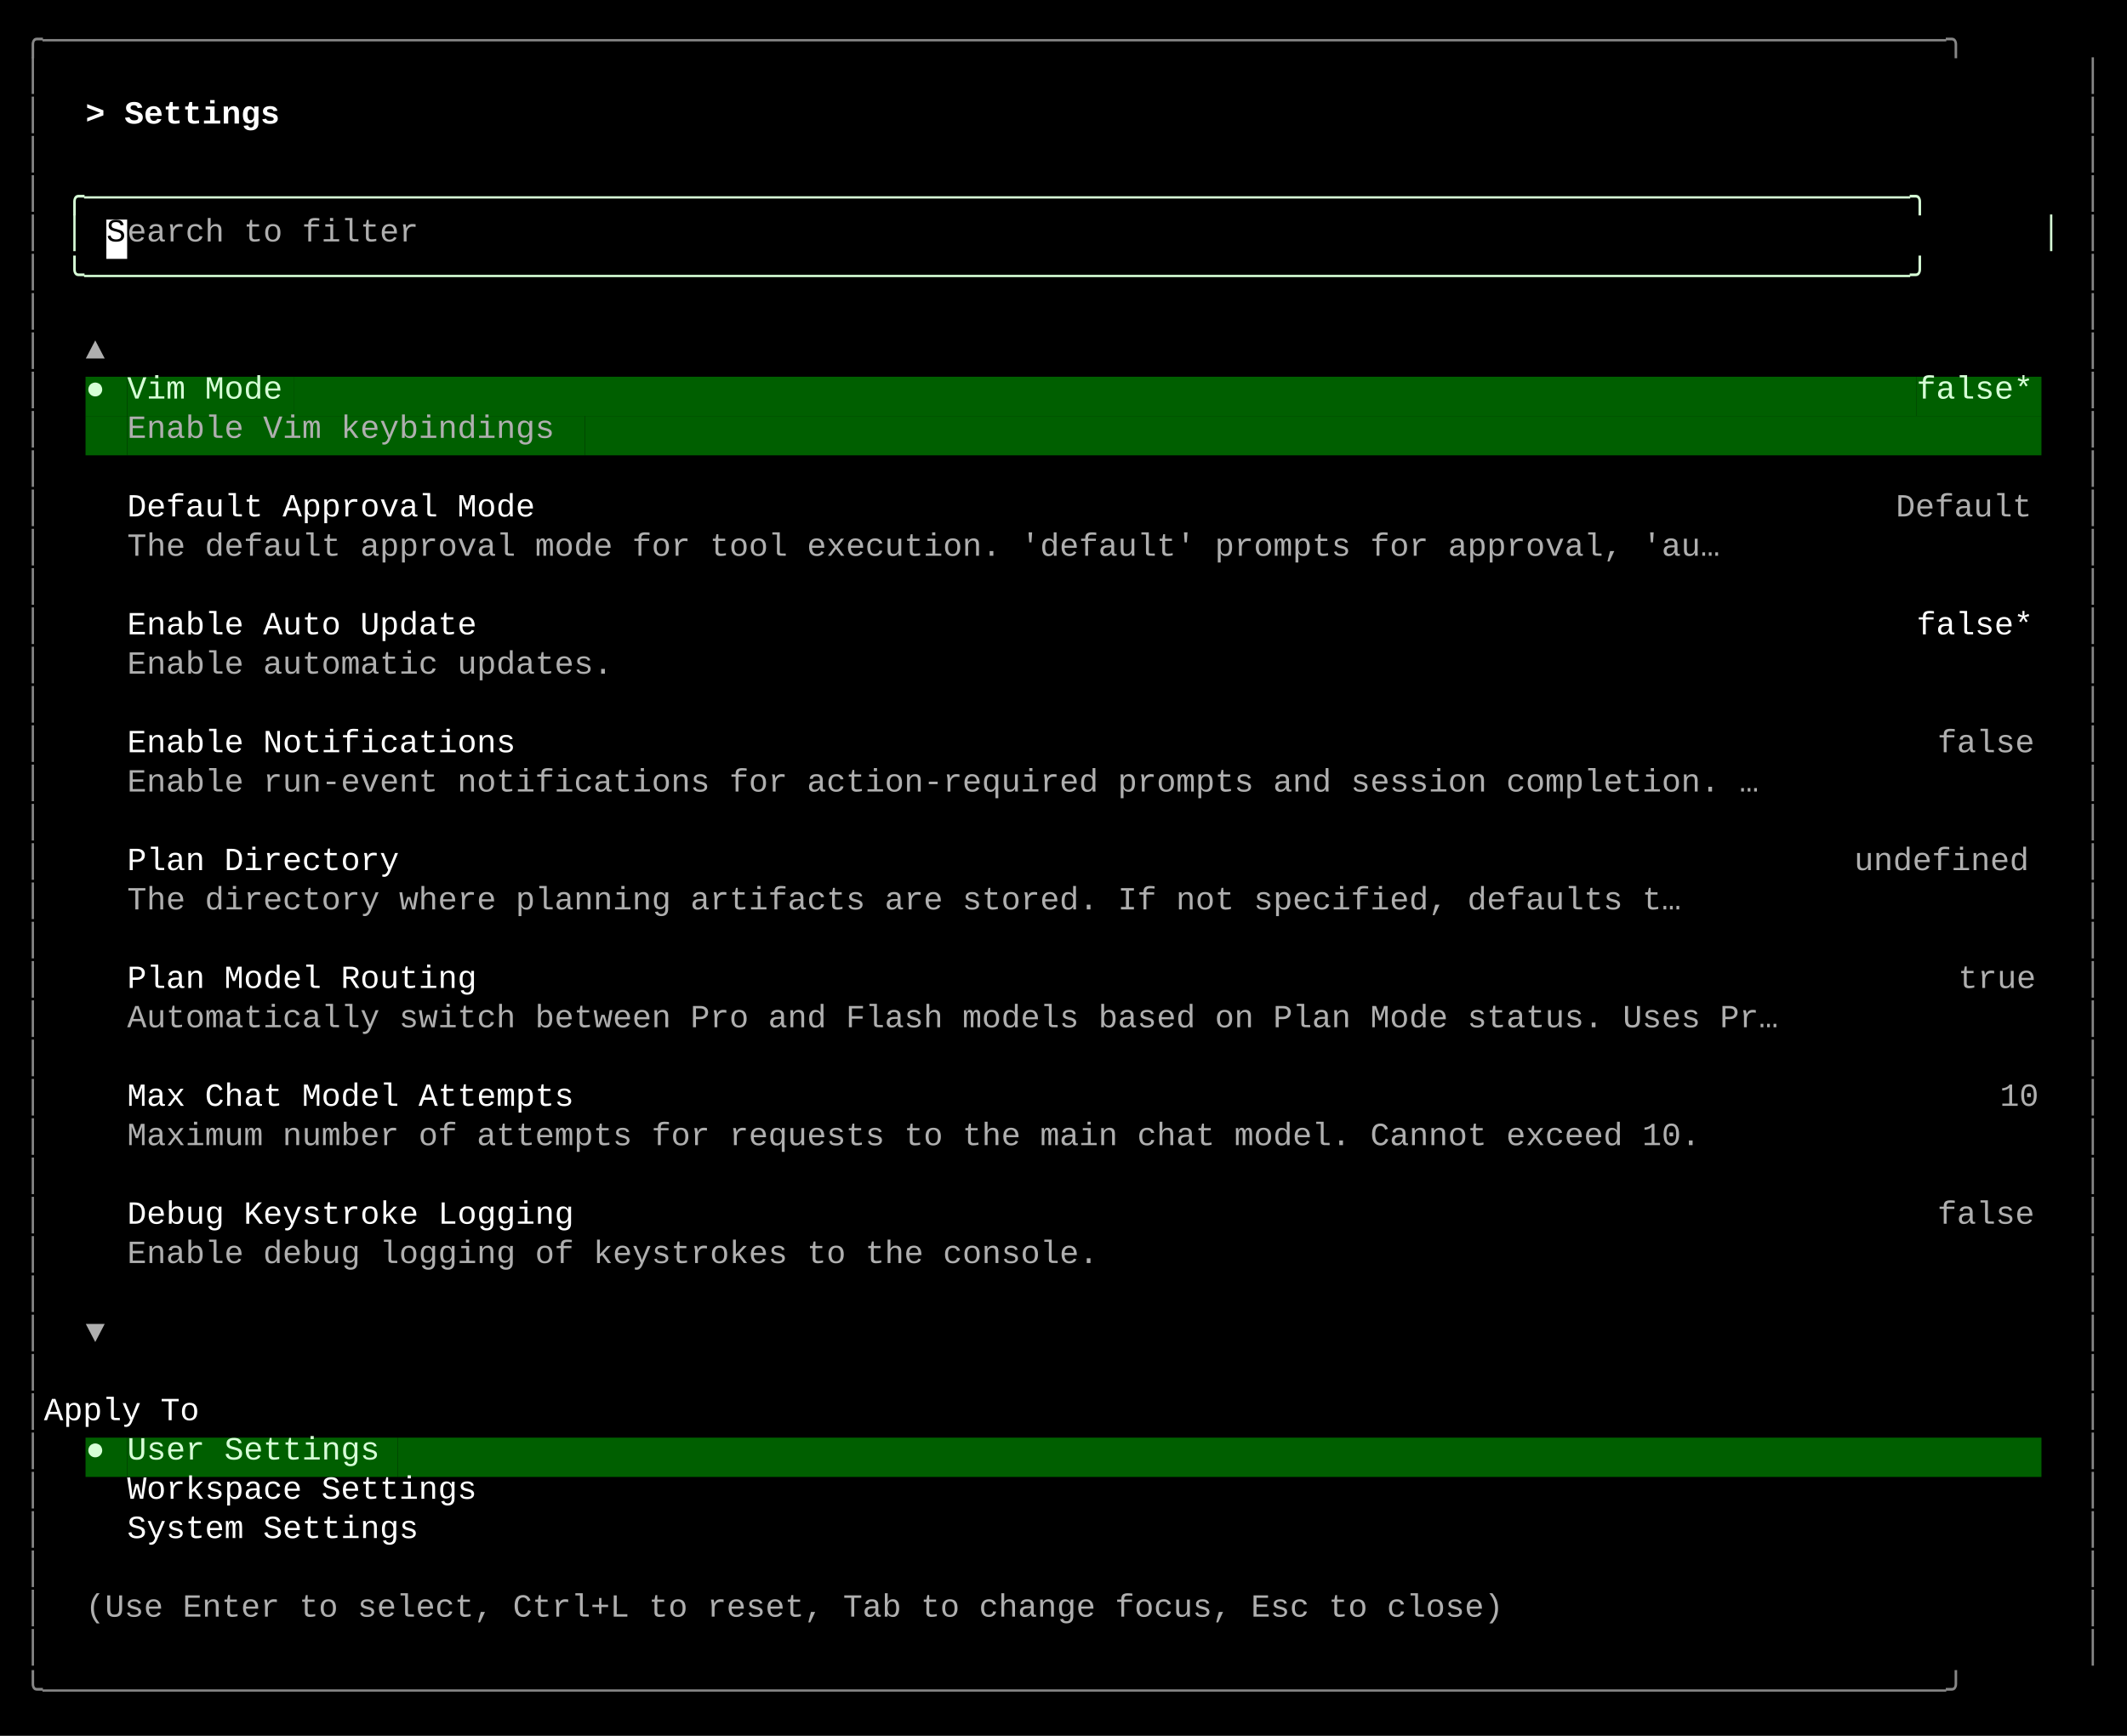
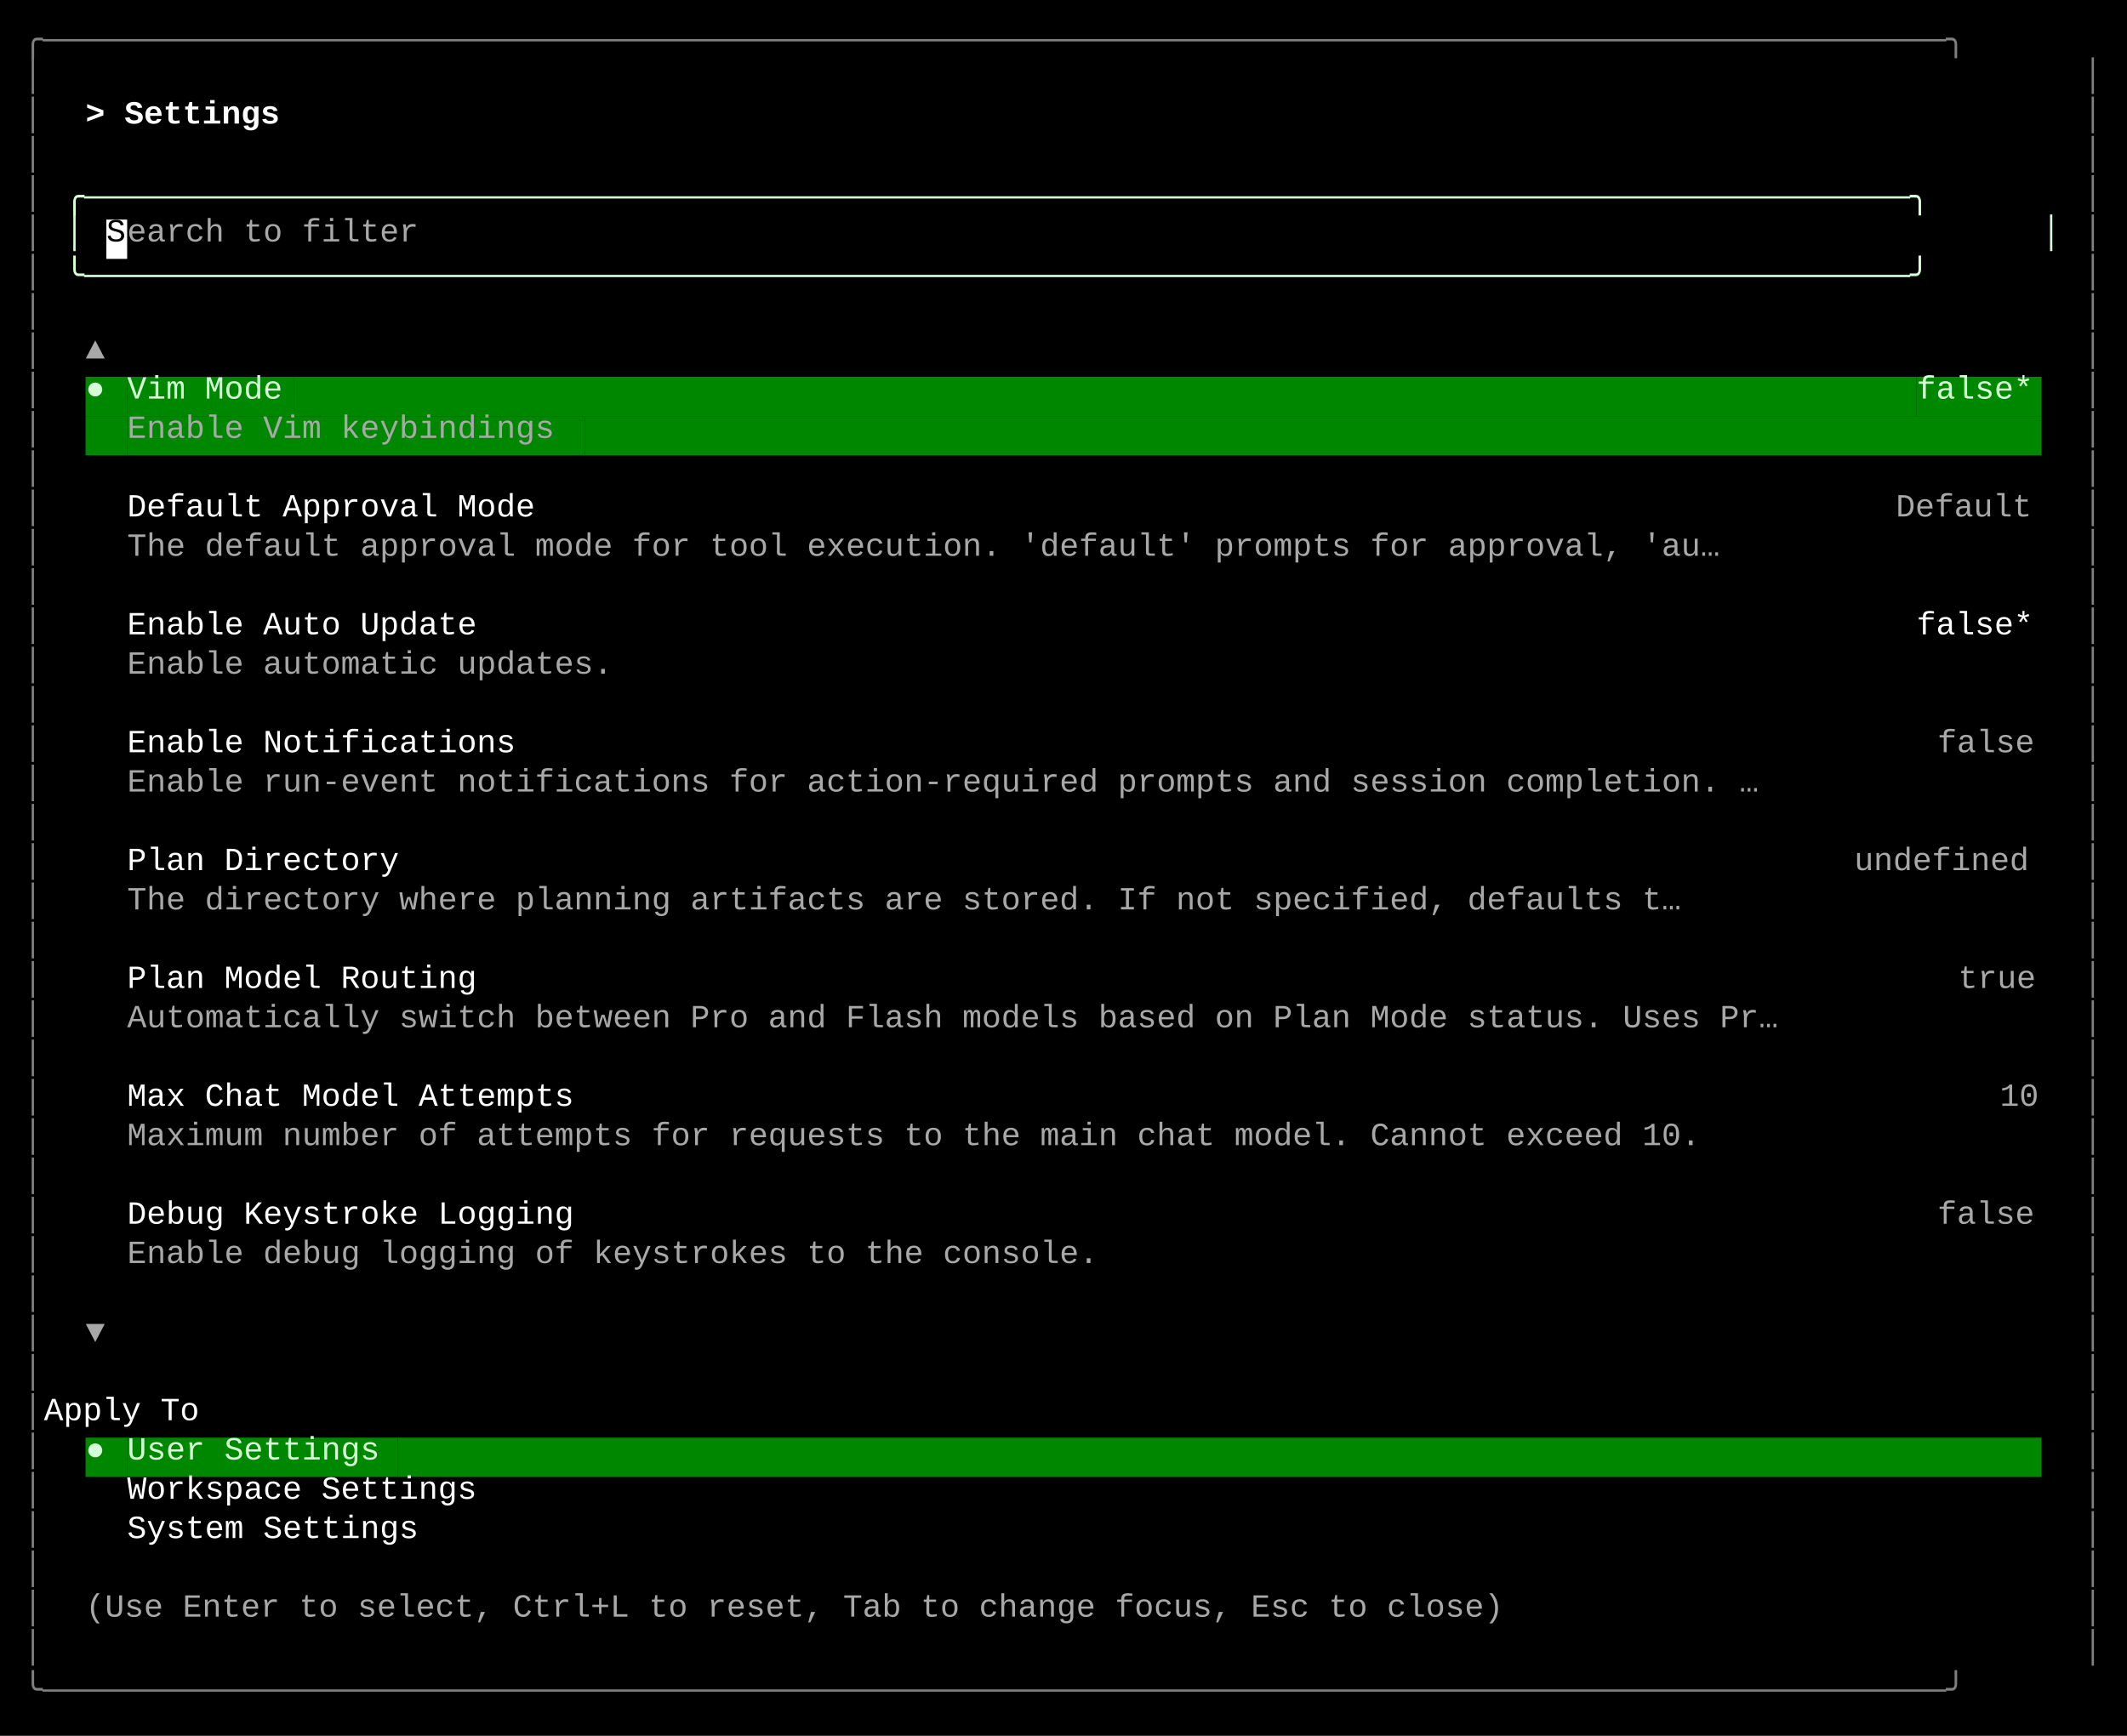
<svg xmlns="http://www.w3.org/2000/svg" width="920" height="751" viewBox="0 0 920 751">
  <style>
    text { font-family: Consolas, "Courier New", monospace; font-size: 14px; dominant-baseline: text-before-edge; white-space: pre; }
  </style>
  <rect width="920" height="751" fill="#000000" />
  <g transform="translate(10, 10)">
-     <text x="0" y="2" fill="#878787" textLength="900" lengthAdjust="spacingAndGlyphs">╭──────────────────────────────────────────────────────────────────────────────────────────────────╮</text>
-     <text x="0" y="19" fill="#878787" textLength="9" lengthAdjust="spacingAndGlyphs">│</text>
-     <text x="891" y="19" fill="#878787" textLength="9" lengthAdjust="spacingAndGlyphs">│</text>
-     <text x="0" y="36" fill="#878787" textLength="9" lengthAdjust="spacingAndGlyphs">│</text>
+     <text x="0" y="2" fill="#808080" textLength="900" lengthAdjust="spacingAndGlyphs">╭──────────────────────────────────────────────────────────────────────────────────────────────────╮</text>
+     <text x="0" y="19" fill="#808080" textLength="9" lengthAdjust="spacingAndGlyphs">│</text>
+     <text x="891" y="19" fill="#808080" textLength="9" lengthAdjust="spacingAndGlyphs">│</text>
+     <text x="0" y="36" fill="#808080" textLength="9" lengthAdjust="spacingAndGlyphs">│</text>
    <text x="27" y="36" fill="#ffffff" textLength="99" lengthAdjust="spacingAndGlyphs" font-weight="bold">&gt; Settings </text>
-     <text x="891" y="36" fill="#878787" textLength="9" lengthAdjust="spacingAndGlyphs">│</text>
-     <text x="0" y="53" fill="#878787" textLength="9" lengthAdjust="spacingAndGlyphs">│</text>
-     <text x="891" y="53" fill="#878787" textLength="9" lengthAdjust="spacingAndGlyphs">│</text>
-     <text x="0" y="70" fill="#878787" textLength="9" lengthAdjust="spacingAndGlyphs">│</text>
+     <text x="891" y="36" fill="#808080" textLength="9" lengthAdjust="spacingAndGlyphs">│</text>
+     <text x="0" y="53" fill="#808080" textLength="9" lengthAdjust="spacingAndGlyphs">│</text>
+     <text x="891" y="53" fill="#808080" textLength="9" lengthAdjust="spacingAndGlyphs">│</text>
+     <text x="0" y="70" fill="#808080" textLength="9" lengthAdjust="spacingAndGlyphs">│</text>
    <text x="18" y="70" fill="#d7ffd7" textLength="864" lengthAdjust="spacingAndGlyphs">╭──────────────────────────────────────────────────────────────────────────────────────────────╮</text>
-     <text x="891" y="70" fill="#878787" textLength="9" lengthAdjust="spacingAndGlyphs">│</text>
-     <text x="0" y="87" fill="#878787" textLength="9" lengthAdjust="spacingAndGlyphs">│</text>
+     <text x="891" y="70" fill="#808080" textLength="9" lengthAdjust="spacingAndGlyphs">│</text>
+     <text x="0" y="87" fill="#808080" textLength="9" lengthAdjust="spacingAndGlyphs">│</text>
    <text x="18" y="87" fill="#d7ffd7" textLength="9" lengthAdjust="spacingAndGlyphs">│</text>
    <rect x="36" y="85" width="9" height="17" fill="#ffffff" />
    <text x="36" y="87" fill="#000000" textLength="9" lengthAdjust="spacingAndGlyphs">S</text>
-     <text x="45" y="87" fill="#afafaf" textLength="135" lengthAdjust="spacingAndGlyphs">earch to filter</text>
+     <text x="45" y="87" fill="#a8a8a8" textLength="135" lengthAdjust="spacingAndGlyphs">earch to filter</text>
    <text x="873" y="87" fill="#d7ffd7" textLength="9" lengthAdjust="spacingAndGlyphs">│</text>
-     <text x="891" y="87" fill="#878787" textLength="9" lengthAdjust="spacingAndGlyphs">│</text>
-     <text x="0" y="104" fill="#878787" textLength="9" lengthAdjust="spacingAndGlyphs">│</text>
+     <text x="891" y="87" fill="#808080" textLength="9" lengthAdjust="spacingAndGlyphs">│</text>
+     <text x="0" y="104" fill="#808080" textLength="9" lengthAdjust="spacingAndGlyphs">│</text>
    <text x="18" y="104" fill="#d7ffd7" textLength="864" lengthAdjust="spacingAndGlyphs">╰──────────────────────────────────────────────────────────────────────────────────────────────╯</text>
-     <text x="891" y="104" fill="#878787" textLength="9" lengthAdjust="spacingAndGlyphs">│</text>
-     <text x="0" y="121" fill="#878787" textLength="9" lengthAdjust="spacingAndGlyphs">│</text>
-     <text x="891" y="121" fill="#878787" textLength="9" lengthAdjust="spacingAndGlyphs">│</text>
-     <text x="0" y="138" fill="#878787" textLength="9" lengthAdjust="spacingAndGlyphs">│</text>
-     <text x="27" y="138" fill="#afafaf" textLength="9" lengthAdjust="spacingAndGlyphs">▲</text>
-     <text x="891" y="138" fill="#878787" textLength="9" lengthAdjust="spacingAndGlyphs">│</text>
-     <text x="0" y="155" fill="#878787" textLength="9" lengthAdjust="spacingAndGlyphs">│</text>
-     <rect x="27" y="153" width="9" height="17" fill="#005f00" />
+     <text x="891" y="104" fill="#808080" textLength="9" lengthAdjust="spacingAndGlyphs">│</text>
+     <text x="0" y="121" fill="#808080" textLength="9" lengthAdjust="spacingAndGlyphs">│</text>
+     <text x="891" y="121" fill="#808080" textLength="9" lengthAdjust="spacingAndGlyphs">│</text>
+     <text x="0" y="138" fill="#808080" textLength="9" lengthAdjust="spacingAndGlyphs">│</text>
+     <text x="27" y="138" fill="#a8a8a8" textLength="9" lengthAdjust="spacingAndGlyphs">▲</text>
+     <text x="891" y="138" fill="#808080" textLength="9" lengthAdjust="spacingAndGlyphs">│</text>
+     <text x="0" y="155" fill="#808080" textLength="9" lengthAdjust="spacingAndGlyphs">│</text>
+     <rect x="27" y="153" width="9" height="17" fill="#008700" />
    <text x="27" y="155" fill="#d7ffd7" textLength="9" lengthAdjust="spacingAndGlyphs">●</text>
-     <rect x="36" y="153" width="9" height="17" fill="#005f00" />
-     <rect x="45" y="153" width="72" height="17" fill="#005f00" />
+     <rect x="36" y="153" width="9" height="17" fill="#008700" />
+     <rect x="45" y="153" width="72" height="17" fill="#008700" />
    <text x="45" y="155" fill="#d7ffd7" textLength="72" lengthAdjust="spacingAndGlyphs">Vim Mode</text>
-     <rect x="117" y="153" width="702" height="17" fill="#005f00" />
-     <rect x="819" y="153" width="54" height="17" fill="#005f00" />
+     <rect x="117" y="153" width="702" height="17" fill="#008700" />
+     <rect x="819" y="153" width="54" height="17" fill="#008700" />
    <text x="819" y="155" fill="#d7ffd7" textLength="54" lengthAdjust="spacingAndGlyphs">false*</text>
-     <text x="891" y="155" fill="#878787" textLength="9" lengthAdjust="spacingAndGlyphs">│</text>
-     <text x="0" y="172" fill="#878787" textLength="9" lengthAdjust="spacingAndGlyphs">│</text>
-     <rect x="27" y="170" width="18" height="17" fill="#005f00" />
-     <rect x="45" y="170" width="198" height="17" fill="#005f00" />
-     <text x="45" y="172" fill="#afafaf" textLength="198" lengthAdjust="spacingAndGlyphs">Enable Vim keybindings</text>
-     <rect x="243" y="170" width="630" height="17" fill="#005f00" />
-     <text x="891" y="172" fill="#878787" textLength="9" lengthAdjust="spacingAndGlyphs">│</text>
-     <text x="0" y="189" fill="#878787" textLength="9" lengthAdjust="spacingAndGlyphs">│</text>
-     <text x="891" y="189" fill="#878787" textLength="9" lengthAdjust="spacingAndGlyphs">│</text>
-     <text x="0" y="206" fill="#878787" textLength="9" lengthAdjust="spacingAndGlyphs">│</text>
+     <text x="891" y="155" fill="#808080" textLength="9" lengthAdjust="spacingAndGlyphs">│</text>
+     <text x="0" y="172" fill="#808080" textLength="9" lengthAdjust="spacingAndGlyphs">│</text>
+     <rect x="27" y="170" width="18" height="17" fill="#008700" />
+     <rect x="45" y="170" width="198" height="17" fill="#008700" />
+     <text x="45" y="172" fill="#a8a8a8" textLength="198" lengthAdjust="spacingAndGlyphs">Enable Vim keybindings</text>
+     <rect x="243" y="170" width="630" height="17" fill="#008700" />
+     <text x="891" y="172" fill="#808080" textLength="9" lengthAdjust="spacingAndGlyphs">│</text>
+     <text x="0" y="189" fill="#808080" textLength="9" lengthAdjust="spacingAndGlyphs">│</text>
+     <text x="891" y="189" fill="#808080" textLength="9" lengthAdjust="spacingAndGlyphs">│</text>
+     <text x="0" y="206" fill="#808080" textLength="9" lengthAdjust="spacingAndGlyphs">│</text>
    <text x="45" y="206" fill="#ffffff" textLength="189" lengthAdjust="spacingAndGlyphs">Default Approval Mode</text>
-     <text x="810" y="206" fill="#afafaf" textLength="63" lengthAdjust="spacingAndGlyphs">Default</text>
-     <text x="891" y="206" fill="#878787" textLength="9" lengthAdjust="spacingAndGlyphs">│</text>
-     <text x="0" y="223" fill="#878787" textLength="9" lengthAdjust="spacingAndGlyphs">│</text>
-     <text x="45" y="223" fill="#afafaf" textLength="738" lengthAdjust="spacingAndGlyphs">The default approval mode for tool execution. 'default' prompts for approval, 'au…</text>
-     <text x="891" y="223" fill="#878787" textLength="9" lengthAdjust="spacingAndGlyphs">│</text>
-     <text x="0" y="240" fill="#878787" textLength="9" lengthAdjust="spacingAndGlyphs">│</text>
-     <text x="891" y="240" fill="#878787" textLength="9" lengthAdjust="spacingAndGlyphs">│</text>
-     <text x="0" y="257" fill="#878787" textLength="9" lengthAdjust="spacingAndGlyphs">│</text>
+     <text x="810" y="206" fill="#a8a8a8" textLength="63" lengthAdjust="spacingAndGlyphs">Default</text>
+     <text x="891" y="206" fill="#808080" textLength="9" lengthAdjust="spacingAndGlyphs">│</text>
+     <text x="0" y="223" fill="#808080" textLength="9" lengthAdjust="spacingAndGlyphs">│</text>
+     <text x="45" y="223" fill="#a8a8a8" textLength="738" lengthAdjust="spacingAndGlyphs">The default approval mode for tool execution. 'default' prompts for approval, 'au…</text>
+     <text x="891" y="223" fill="#808080" textLength="9" lengthAdjust="spacingAndGlyphs">│</text>
+     <text x="0" y="240" fill="#808080" textLength="9" lengthAdjust="spacingAndGlyphs">│</text>
+     <text x="891" y="240" fill="#808080" textLength="9" lengthAdjust="spacingAndGlyphs">│</text>
+     <text x="0" y="257" fill="#808080" textLength="9" lengthAdjust="spacingAndGlyphs">│</text>
    <text x="45" y="257" fill="#ffffff" textLength="162" lengthAdjust="spacingAndGlyphs">Enable Auto Update</text>
    <text x="819" y="257" fill="#ffffff" textLength="54" lengthAdjust="spacingAndGlyphs">false*</text>
-     <text x="891" y="257" fill="#878787" textLength="9" lengthAdjust="spacingAndGlyphs">│</text>
-     <text x="0" y="274" fill="#878787" textLength="9" lengthAdjust="spacingAndGlyphs">│</text>
-     <text x="45" y="274" fill="#afafaf" textLength="225" lengthAdjust="spacingAndGlyphs">Enable automatic updates.</text>
-     <text x="891" y="274" fill="#878787" textLength="9" lengthAdjust="spacingAndGlyphs">│</text>
-     <text x="0" y="291" fill="#878787" textLength="9" lengthAdjust="spacingAndGlyphs">│</text>
-     <text x="891" y="291" fill="#878787" textLength="9" lengthAdjust="spacingAndGlyphs">│</text>
-     <text x="0" y="308" fill="#878787" textLength="9" lengthAdjust="spacingAndGlyphs">│</text>
+     <text x="891" y="257" fill="#808080" textLength="9" lengthAdjust="spacingAndGlyphs">│</text>
+     <text x="0" y="274" fill="#808080" textLength="9" lengthAdjust="spacingAndGlyphs">│</text>
+     <text x="45" y="274" fill="#a8a8a8" textLength="225" lengthAdjust="spacingAndGlyphs">Enable automatic updates.</text>
+     <text x="891" y="274" fill="#808080" textLength="9" lengthAdjust="spacingAndGlyphs">│</text>
+     <text x="0" y="291" fill="#808080" textLength="9" lengthAdjust="spacingAndGlyphs">│</text>
+     <text x="891" y="291" fill="#808080" textLength="9" lengthAdjust="spacingAndGlyphs">│</text>
+     <text x="0" y="308" fill="#808080" textLength="9" lengthAdjust="spacingAndGlyphs">│</text>
    <text x="45" y="308" fill="#ffffff" textLength="180" lengthAdjust="spacingAndGlyphs">Enable Notifications</text>
-     <text x="828" y="308" fill="#afafaf" textLength="45" lengthAdjust="spacingAndGlyphs">false</text>
-     <text x="891" y="308" fill="#878787" textLength="9" lengthAdjust="spacingAndGlyphs">│</text>
-     <text x="0" y="325" fill="#878787" textLength="9" lengthAdjust="spacingAndGlyphs">│</text>
-     <text x="45" y="325" fill="#afafaf" textLength="756" lengthAdjust="spacingAndGlyphs">Enable run-event notifications for action-required prompts and session completion. …</text>
-     <text x="891" y="325" fill="#878787" textLength="9" lengthAdjust="spacingAndGlyphs">│</text>
-     <text x="0" y="342" fill="#878787" textLength="9" lengthAdjust="spacingAndGlyphs">│</text>
-     <text x="891" y="342" fill="#878787" textLength="9" lengthAdjust="spacingAndGlyphs">│</text>
-     <text x="0" y="359" fill="#878787" textLength="9" lengthAdjust="spacingAndGlyphs">│</text>
+     <text x="828" y="308" fill="#a8a8a8" textLength="45" lengthAdjust="spacingAndGlyphs">false</text>
+     <text x="891" y="308" fill="#808080" textLength="9" lengthAdjust="spacingAndGlyphs">│</text>
+     <text x="0" y="325" fill="#808080" textLength="9" lengthAdjust="spacingAndGlyphs">│</text>
+     <text x="45" y="325" fill="#a8a8a8" textLength="756" lengthAdjust="spacingAndGlyphs">Enable run-event notifications for action-required prompts and session completion. …</text>
+     <text x="891" y="325" fill="#808080" textLength="9" lengthAdjust="spacingAndGlyphs">│</text>
+     <text x="0" y="342" fill="#808080" textLength="9" lengthAdjust="spacingAndGlyphs">│</text>
+     <text x="891" y="342" fill="#808080" textLength="9" lengthAdjust="spacingAndGlyphs">│</text>
+     <text x="0" y="359" fill="#808080" textLength="9" lengthAdjust="spacingAndGlyphs">│</text>
    <text x="45" y="359" fill="#ffffff" textLength="126" lengthAdjust="spacingAndGlyphs">Plan Directory</text>
-     <text x="792" y="359" fill="#afafaf" textLength="81" lengthAdjust="spacingAndGlyphs">undefined</text>
-     <text x="891" y="359" fill="#878787" textLength="9" lengthAdjust="spacingAndGlyphs">│</text>
-     <text x="0" y="376" fill="#878787" textLength="9" lengthAdjust="spacingAndGlyphs">│</text>
-     <text x="45" y="376" fill="#afafaf" textLength="720" lengthAdjust="spacingAndGlyphs">The directory where planning artifacts are stored. If not specified, defaults t…</text>
-     <text x="891" y="376" fill="#878787" textLength="9" lengthAdjust="spacingAndGlyphs">│</text>
-     <text x="0" y="393" fill="#878787" textLength="9" lengthAdjust="spacingAndGlyphs">│</text>
-     <text x="891" y="393" fill="#878787" textLength="9" lengthAdjust="spacingAndGlyphs">│</text>
-     <text x="0" y="410" fill="#878787" textLength="9" lengthAdjust="spacingAndGlyphs">│</text>
+     <text x="792" y="359" fill="#a8a8a8" textLength="81" lengthAdjust="spacingAndGlyphs">undefined</text>
+     <text x="891" y="359" fill="#808080" textLength="9" lengthAdjust="spacingAndGlyphs">│</text>
+     <text x="0" y="376" fill="#808080" textLength="9" lengthAdjust="spacingAndGlyphs">│</text>
+     <text x="45" y="376" fill="#a8a8a8" textLength="720" lengthAdjust="spacingAndGlyphs">The directory where planning artifacts are stored. If not specified, defaults t…</text>
+     <text x="891" y="376" fill="#808080" textLength="9" lengthAdjust="spacingAndGlyphs">│</text>
+     <text x="0" y="393" fill="#808080" textLength="9" lengthAdjust="spacingAndGlyphs">│</text>
+     <text x="891" y="393" fill="#808080" textLength="9" lengthAdjust="spacingAndGlyphs">│</text>
+     <text x="0" y="410" fill="#808080" textLength="9" lengthAdjust="spacingAndGlyphs">│</text>
    <text x="45" y="410" fill="#ffffff" textLength="162" lengthAdjust="spacingAndGlyphs">Plan Model Routing</text>
-     <text x="837" y="410" fill="#afafaf" textLength="36" lengthAdjust="spacingAndGlyphs">true</text>
-     <text x="891" y="410" fill="#878787" textLength="9" lengthAdjust="spacingAndGlyphs">│</text>
-     <text x="0" y="427" fill="#878787" textLength="9" lengthAdjust="spacingAndGlyphs">│</text>
-     <text x="45" y="427" fill="#afafaf" textLength="765" lengthAdjust="spacingAndGlyphs">Automatically switch between Pro and Flash models based on Plan Mode status. Uses Pr…</text>
-     <text x="891" y="427" fill="#878787" textLength="9" lengthAdjust="spacingAndGlyphs">│</text>
-     <text x="0" y="444" fill="#878787" textLength="9" lengthAdjust="spacingAndGlyphs">│</text>
-     <text x="891" y="444" fill="#878787" textLength="9" lengthAdjust="spacingAndGlyphs">│</text>
-     <text x="0" y="461" fill="#878787" textLength="9" lengthAdjust="spacingAndGlyphs">│</text>
+     <text x="837" y="410" fill="#a8a8a8" textLength="36" lengthAdjust="spacingAndGlyphs">true</text>
+     <text x="891" y="410" fill="#808080" textLength="9" lengthAdjust="spacingAndGlyphs">│</text>
+     <text x="0" y="427" fill="#808080" textLength="9" lengthAdjust="spacingAndGlyphs">│</text>
+     <text x="45" y="427" fill="#a8a8a8" textLength="765" lengthAdjust="spacingAndGlyphs">Automatically switch between Pro and Flash models based on Plan Mode status. Uses Pr…</text>
+     <text x="891" y="427" fill="#808080" textLength="9" lengthAdjust="spacingAndGlyphs">│</text>
+     <text x="0" y="444" fill="#808080" textLength="9" lengthAdjust="spacingAndGlyphs">│</text>
+     <text x="891" y="444" fill="#808080" textLength="9" lengthAdjust="spacingAndGlyphs">│</text>
+     <text x="0" y="461" fill="#808080" textLength="9" lengthAdjust="spacingAndGlyphs">│</text>
    <text x="45" y="461" fill="#ffffff" textLength="207" lengthAdjust="spacingAndGlyphs">Max Chat Model Attempts</text>
-     <text x="855" y="461" fill="#afafaf" textLength="18" lengthAdjust="spacingAndGlyphs">10</text>
-     <text x="891" y="461" fill="#878787" textLength="9" lengthAdjust="spacingAndGlyphs">│</text>
-     <text x="0" y="478" fill="#878787" textLength="9" lengthAdjust="spacingAndGlyphs">│</text>
-     <text x="45" y="478" fill="#afafaf" textLength="729" lengthAdjust="spacingAndGlyphs">Maximum number of attempts for requests to the main chat model. Cannot exceed 10.</text>
-     <text x="891" y="478" fill="#878787" textLength="9" lengthAdjust="spacingAndGlyphs">│</text>
-     <text x="0" y="495" fill="#878787" textLength="9" lengthAdjust="spacingAndGlyphs">│</text>
-     <text x="891" y="495" fill="#878787" textLength="9" lengthAdjust="spacingAndGlyphs">│</text>
-     <text x="0" y="512" fill="#878787" textLength="9" lengthAdjust="spacingAndGlyphs">│</text>
+     <text x="855" y="461" fill="#a8a8a8" textLength="18" lengthAdjust="spacingAndGlyphs">10</text>
+     <text x="891" y="461" fill="#808080" textLength="9" lengthAdjust="spacingAndGlyphs">│</text>
+     <text x="0" y="478" fill="#808080" textLength="9" lengthAdjust="spacingAndGlyphs">│</text>
+     <text x="45" y="478" fill="#a8a8a8" textLength="729" lengthAdjust="spacingAndGlyphs">Maximum number of attempts for requests to the main chat model. Cannot exceed 10.</text>
+     <text x="891" y="478" fill="#808080" textLength="9" lengthAdjust="spacingAndGlyphs">│</text>
+     <text x="0" y="495" fill="#808080" textLength="9" lengthAdjust="spacingAndGlyphs">│</text>
+     <text x="891" y="495" fill="#808080" textLength="9" lengthAdjust="spacingAndGlyphs">│</text>
+     <text x="0" y="512" fill="#808080" textLength="9" lengthAdjust="spacingAndGlyphs">│</text>
    <text x="45" y="512" fill="#ffffff" textLength="207" lengthAdjust="spacingAndGlyphs">Debug Keystroke Logging</text>
-     <text x="828" y="512" fill="#afafaf" textLength="45" lengthAdjust="spacingAndGlyphs">false</text>
-     <text x="891" y="512" fill="#878787" textLength="9" lengthAdjust="spacingAndGlyphs">│</text>
-     <text x="0" y="529" fill="#878787" textLength="9" lengthAdjust="spacingAndGlyphs">│</text>
-     <text x="45" y="529" fill="#afafaf" textLength="450" lengthAdjust="spacingAndGlyphs">Enable debug logging of keystrokes to the console.</text>
-     <text x="891" y="529" fill="#878787" textLength="9" lengthAdjust="spacingAndGlyphs">│</text>
-     <text x="0" y="546" fill="#878787" textLength="9" lengthAdjust="spacingAndGlyphs">│</text>
-     <text x="891" y="546" fill="#878787" textLength="9" lengthAdjust="spacingAndGlyphs">│</text>
-     <text x="0" y="563" fill="#878787" textLength="9" lengthAdjust="spacingAndGlyphs">│</text>
-     <text x="27" y="563" fill="#afafaf" textLength="9" lengthAdjust="spacingAndGlyphs">▼</text>
-     <text x="891" y="563" fill="#878787" textLength="9" lengthAdjust="spacingAndGlyphs">│</text>
-     <text x="0" y="580" fill="#878787" textLength="9" lengthAdjust="spacingAndGlyphs">│</text>
-     <text x="891" y="580" fill="#878787" textLength="9" lengthAdjust="spacingAndGlyphs">│</text>
-     <text x="0" y="597" fill="#878787" textLength="9" lengthAdjust="spacingAndGlyphs">│</text>
+     <text x="828" y="512" fill="#a8a8a8" textLength="45" lengthAdjust="spacingAndGlyphs">false</text>
+     <text x="891" y="512" fill="#808080" textLength="9" lengthAdjust="spacingAndGlyphs">│</text>
+     <text x="0" y="529" fill="#808080" textLength="9" lengthAdjust="spacingAndGlyphs">│</text>
+     <text x="45" y="529" fill="#a8a8a8" textLength="450" lengthAdjust="spacingAndGlyphs">Enable debug logging of keystrokes to the console.</text>
+     <text x="891" y="529" fill="#808080" textLength="9" lengthAdjust="spacingAndGlyphs">│</text>
+     <text x="0" y="546" fill="#808080" textLength="9" lengthAdjust="spacingAndGlyphs">│</text>
+     <text x="891" y="546" fill="#808080" textLength="9" lengthAdjust="spacingAndGlyphs">│</text>
+     <text x="0" y="563" fill="#808080" textLength="9" lengthAdjust="spacingAndGlyphs">│</text>
+     <text x="27" y="563" fill="#a8a8a8" textLength="9" lengthAdjust="spacingAndGlyphs">▼</text>
+     <text x="891" y="563" fill="#808080" textLength="9" lengthAdjust="spacingAndGlyphs">│</text>
+     <text x="0" y="580" fill="#808080" textLength="9" lengthAdjust="spacingAndGlyphs">│</text>
+     <text x="891" y="580" fill="#808080" textLength="9" lengthAdjust="spacingAndGlyphs">│</text>
+     <text x="0" y="597" fill="#808080" textLength="9" lengthAdjust="spacingAndGlyphs">│</text>
    <text x="9" y="597" fill="#ffffff" textLength="882" lengthAdjust="spacingAndGlyphs">    Apply To                                                                                      </text>
-     <text x="891" y="597" fill="#878787" textLength="9" lengthAdjust="spacingAndGlyphs">│</text>
-     <text x="0" y="614" fill="#878787" textLength="9" lengthAdjust="spacingAndGlyphs">│</text>
-     <rect x="27" y="612" width="9" height="17" fill="#005f00" />
+     <text x="891" y="597" fill="#808080" textLength="9" lengthAdjust="spacingAndGlyphs">│</text>
+     <text x="0" y="614" fill="#808080" textLength="9" lengthAdjust="spacingAndGlyphs">│</text>
+     <rect x="27" y="612" width="9" height="17" fill="#008700" />
    <text x="27" y="614" fill="#d7ffd7" textLength="9" lengthAdjust="spacingAndGlyphs">●</text>
-     <rect x="36" y="612" width="9" height="17" fill="#005f00" />
-     <rect x="45" y="612" width="117" height="17" fill="#005f00" />
+     <rect x="36" y="612" width="9" height="17" fill="#008700" />
+     <rect x="45" y="612" width="117" height="17" fill="#008700" />
    <text x="45" y="614" fill="#d7ffd7" textLength="117" lengthAdjust="spacingAndGlyphs">User Settings</text>
-     <rect x="162" y="612" width="711" height="17" fill="#005f00" />
-     <text x="891" y="614" fill="#878787" textLength="9" lengthAdjust="spacingAndGlyphs">│</text>
-     <text x="0" y="631" fill="#878787" textLength="9" lengthAdjust="spacingAndGlyphs">│</text>
+     <rect x="162" y="612" width="711" height="17" fill="#008700" />
+     <text x="891" y="614" fill="#808080" textLength="9" lengthAdjust="spacingAndGlyphs">│</text>
+     <text x="0" y="631" fill="#808080" textLength="9" lengthAdjust="spacingAndGlyphs">│</text>
    <text x="45" y="631" fill="#ffffff" textLength="162" lengthAdjust="spacingAndGlyphs">Workspace Settings</text>
-     <text x="891" y="631" fill="#878787" textLength="9" lengthAdjust="spacingAndGlyphs">│</text>
-     <text x="0" y="648" fill="#878787" textLength="9" lengthAdjust="spacingAndGlyphs">│</text>
+     <text x="891" y="631" fill="#808080" textLength="9" lengthAdjust="spacingAndGlyphs">│</text>
+     <text x="0" y="648" fill="#808080" textLength="9" lengthAdjust="spacingAndGlyphs">│</text>
    <text x="45" y="648" fill="#ffffff" textLength="135" lengthAdjust="spacingAndGlyphs">System Settings</text>
-     <text x="891" y="648" fill="#878787" textLength="9" lengthAdjust="spacingAndGlyphs">│</text>
-     <text x="0" y="665" fill="#878787" textLength="9" lengthAdjust="spacingAndGlyphs">│</text>
-     <text x="891" y="665" fill="#878787" textLength="9" lengthAdjust="spacingAndGlyphs">│</text>
-     <text x="0" y="682" fill="#878787" textLength="9" lengthAdjust="spacingAndGlyphs">│</text>
-     <text x="27" y="682" fill="#afafaf" textLength="657" lengthAdjust="spacingAndGlyphs">(Use Enter to select, Ctrl+L to reset, Tab to change focus, Esc to close)</text>
-     <text x="891" y="682" fill="#878787" textLength="9" lengthAdjust="spacingAndGlyphs">│</text>
-     <text x="0" y="699" fill="#878787" textLength="9" lengthAdjust="spacingAndGlyphs">│</text>
-     <text x="891" y="699" fill="#878787" textLength="9" lengthAdjust="spacingAndGlyphs">│</text>
-     <text x="0" y="716" fill="#878787" textLength="900" lengthAdjust="spacingAndGlyphs">╰──────────────────────────────────────────────────────────────────────────────────────────────────╯</text>
+     <text x="891" y="648" fill="#808080" textLength="9" lengthAdjust="spacingAndGlyphs">│</text>
+     <text x="0" y="665" fill="#808080" textLength="9" lengthAdjust="spacingAndGlyphs">│</text>
+     <text x="891" y="665" fill="#808080" textLength="9" lengthAdjust="spacingAndGlyphs">│</text>
+     <text x="0" y="682" fill="#808080" textLength="9" lengthAdjust="spacingAndGlyphs">│</text>
+     <text x="27" y="682" fill="#a8a8a8" textLength="657" lengthAdjust="spacingAndGlyphs">(Use Enter to select, Ctrl+L to reset, Tab to change focus, Esc to close)</text>
+     <text x="891" y="682" fill="#808080" textLength="9" lengthAdjust="spacingAndGlyphs">│</text>
+     <text x="0" y="699" fill="#808080" textLength="9" lengthAdjust="spacingAndGlyphs">│</text>
+     <text x="891" y="699" fill="#808080" textLength="9" lengthAdjust="spacingAndGlyphs">│</text>
+     <text x="0" y="716" fill="#808080" textLength="900" lengthAdjust="spacingAndGlyphs">╰──────────────────────────────────────────────────────────────────────────────────────────────────╯</text>
  </g>
</svg>
